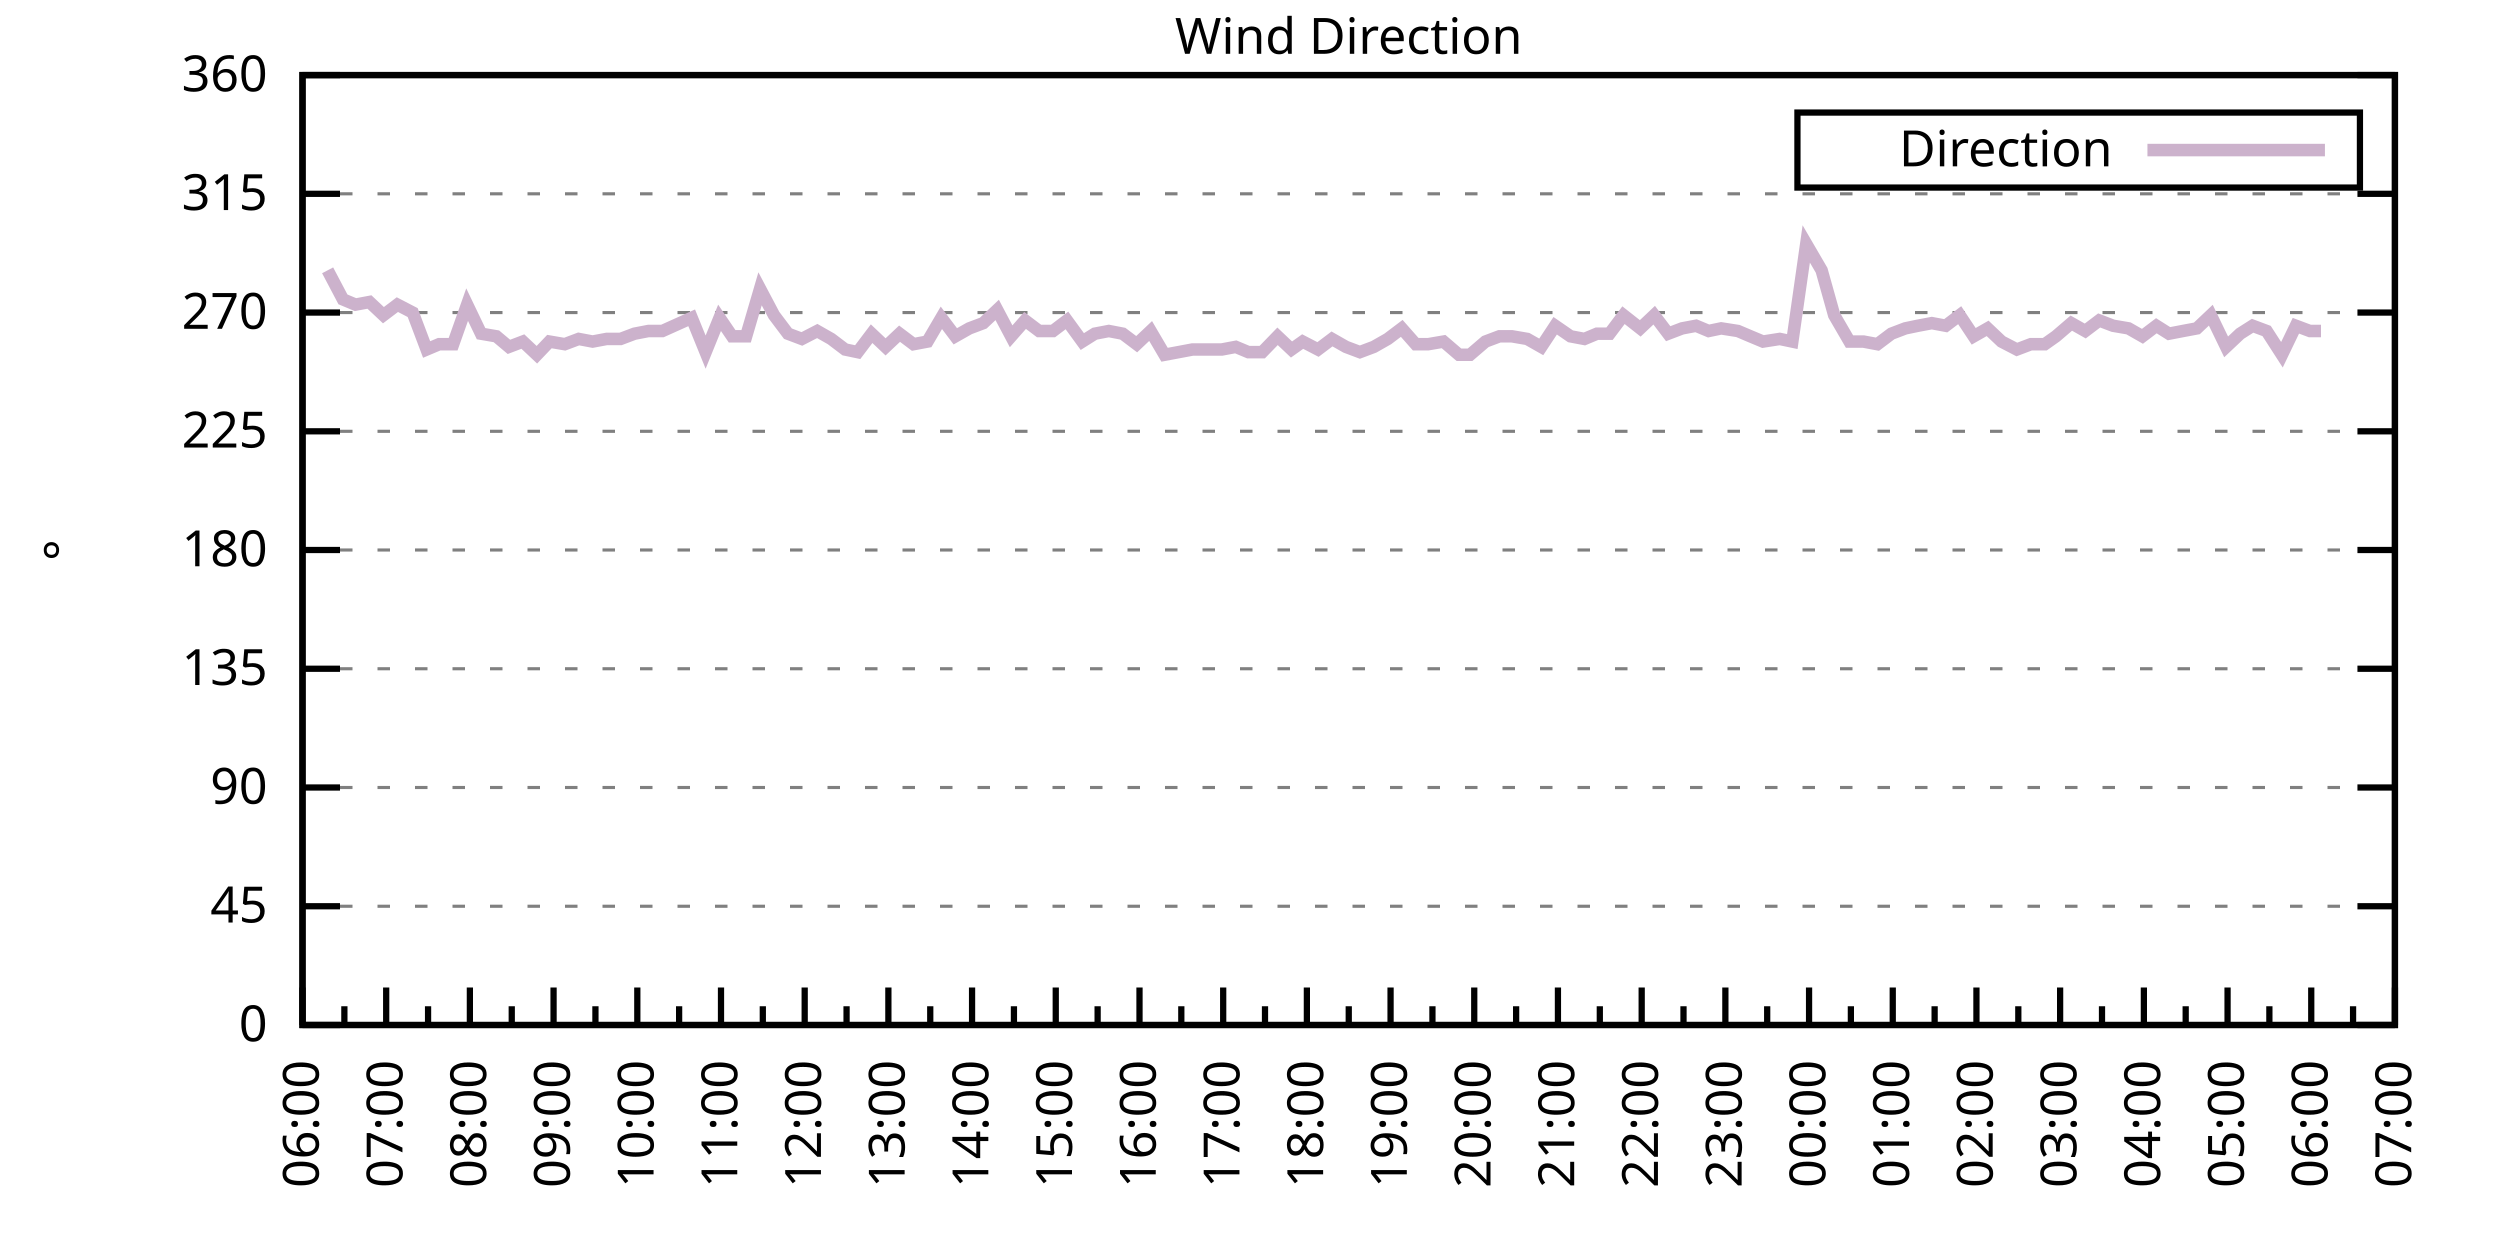
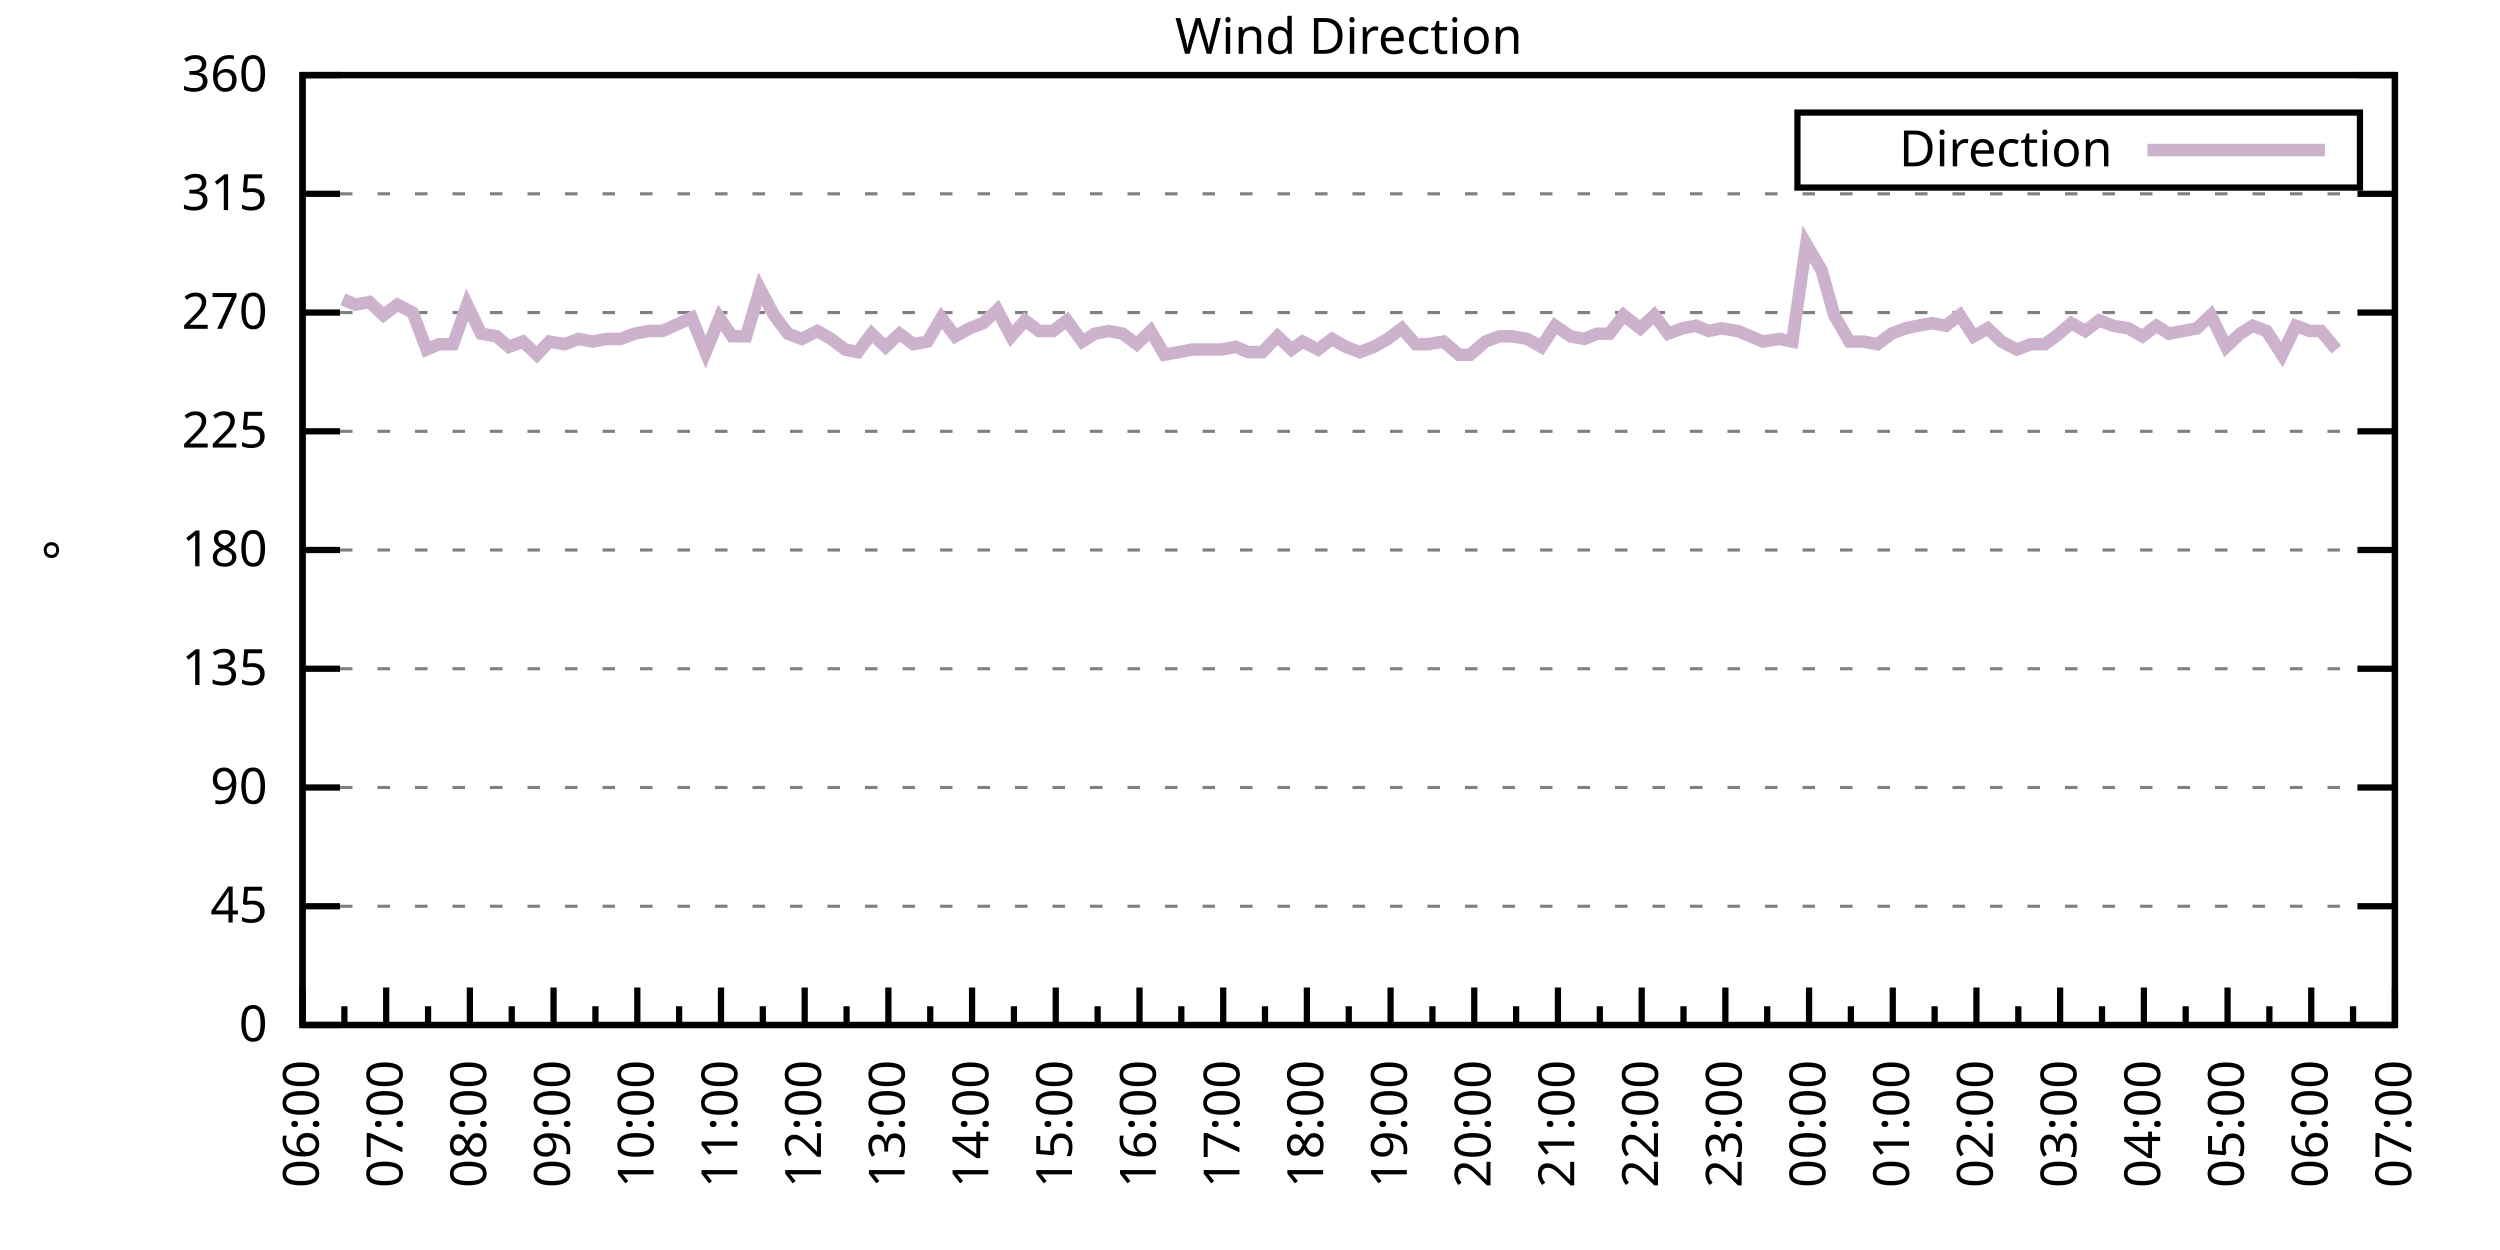
<svg xmlns="http://www.w3.org/2000/svg" xmlns:xlink="http://www.w3.org/1999/xlink" width="400" height="200" viewBox="0 0 400 200">
  <g id="gnuplot_canvas">
    <rect x="0" y="0" width="400" height="200" fill="none" />
    <defs>
      <circle id="gpDot" r="0.5" stroke-width="0.5" stroke="currentColor" />
      <path id="gpPt0" stroke-width="0.333" stroke="currentColor" d="M-1,0 h2 M0,-1 v2" />
      <path id="gpPt1" stroke-width="0.333" stroke="currentColor" d="M-1,-1 L1,1 M1,-1 L-1,1" />
      <path id="gpPt2" stroke-width="0.333" stroke="currentColor" d="M-1,0 L1,0 M0,-1 L0,1 M-1,-1 L1,1 M-1,1 L1,-1" />
      <rect id="gpPt3" stroke-width="0.333" stroke="currentColor" x="-1" y="-1" width="2" height="2" />
      <rect id="gpPt4" stroke-width="0.333" stroke="currentColor" fill="currentColor" x="-1" y="-1" width="2" height="2" />
      <circle id="gpPt5" stroke-width="0.333" stroke="currentColor" cx="0" cy="0" r="1" />
      <use xlink:href="#gpPt5" id="gpPt6" fill="currentColor" stroke="none" />
      <path id="gpPt7" stroke-width="0.333" stroke="currentColor" d="M0,-1.33 L-1.33,0.67 L1.33,0.67 z" />
      <use xlink:href="#gpPt7" id="gpPt8" fill="currentColor" stroke="none" />
      <use xlink:href="#gpPt7" id="gpPt9" stroke="currentColor" transform="rotate(180)" />
      <use xlink:href="#gpPt9" id="gpPt10" fill="currentColor" stroke="none" />
      <use xlink:href="#gpPt3" id="gpPt11" stroke="currentColor" transform="rotate(45)" />
      <use xlink:href="#gpPt11" id="gpPt12" fill="currentColor" stroke="none" />
      <path id="gpPt13" stroke-width="0.333" stroke="currentColor" d="M0,1.330 L1.265,0.411 L0.782,-1.067 L-0.782,-1.076 L-1.265,0.411 z" />
      <use xlink:href="#gpPt13" id="gpPt14" fill="currentColor" stroke="none" />
      <filter id="textbox" filterUnits="objectBoundingBox" x="0" y="0" height="1" width="1">
        <feFlood flood-color="white" flood-opacity="1" result="bgnd" />
        <feComposite in="SourceGraphic" in2="bgnd" operator="atop" />
      </filter>
      <filter id="greybox" filterUnits="objectBoundingBox" x="0" y="0" height="1" width="1">
        <feFlood flood-color="lightgrey" flood-opacity="1" result="grey" />
        <feComposite in="SourceGraphic" in2="grey" operator="atop" />
      </filter>
    </defs>
    <g fill="none" color="white" stroke="currentColor" stroke-width="1.00" stroke-linecap="butt" stroke-linejoin="miter">
</g>
    <g fill="none" color="black" stroke="currentColor" stroke-width="1.00" stroke-linecap="butt" stroke-linejoin="miter">
      <g stroke="none" shape-rendering="crispEdges">
        <polygon fill="rgb(255, 255, 255)" points="48.40,164.00 383.18,164.00 383.18,12.02 48.40,12.02 " />
      </g>
    </g>
    <g fill="none" color="black" stroke="currentColor" stroke-width="1.00" stroke-linecap="butt" stroke-linejoin="miter">
</g>
    <g fill="none" color="black" stroke="black" stroke-width="0.50" stroke-linecap="butt" stroke-linejoin="miter">
</g>
    <g fill="none" color="gray" stroke="currentColor" stroke-width="0.50" stroke-linecap="butt" stroke-linejoin="miter">
      <path stroke="gray" stroke-dasharray="2,4" class="gridline" d="M48.40,164.00 L383.19,164.00  " />
    </g>
    <g fill="none" color="gray" stroke="gray" stroke-width="1.00" stroke-linecap="butt" stroke-linejoin="miter">
</g>
    <g fill="none" color="black" stroke="currentColor" stroke-width="1.00" stroke-linecap="butt" stroke-linejoin="miter">
      <path stroke="black" d="M48.40,164.00 L54.40,164.00 M383.19,164.00 L377.19,164.00  " />
      <g transform="translate(42.80,166.60)" stroke="none" fill="black" font-family="Sans" font-size="8.00" text-anchor="end">
        <text>
          <tspan font-family="Sans"> 0</tspan>
        </text>
      </g>
    </g>
    <g fill="none" color="black" stroke="currentColor" stroke-width="1.00" stroke-linecap="butt" stroke-linejoin="miter">
</g>
    <g fill="none" color="black" stroke="black" stroke-width="0.50" stroke-linecap="butt" stroke-linejoin="miter">
</g>
    <g fill="none" color="gray" stroke="currentColor" stroke-width="0.50" stroke-linecap="butt" stroke-linejoin="miter">
      <path stroke="gray" stroke-dasharray="2,4" class="gridline" d="M48.40,145.00 L383.19,145.00  " />
    </g>
    <g fill="none" color="gray" stroke="gray" stroke-width="1.00" stroke-linecap="butt" stroke-linejoin="miter">
</g>
    <g fill="none" color="black" stroke="currentColor" stroke-width="1.00" stroke-linecap="butt" stroke-linejoin="miter">
      <path stroke="black" d="M48.40,145.00 L54.40,145.00 M383.19,145.00 L377.19,145.00  " />
      <g transform="translate(42.80,147.60)" stroke="none" fill="black" font-family="Sans" font-size="8.00" text-anchor="end">
        <text>
          <tspan font-family="Sans"> 45</tspan>
        </text>
      </g>
    </g>
    <g fill="none" color="black" stroke="currentColor" stroke-width="1.00" stroke-linecap="butt" stroke-linejoin="miter">
</g>
    <g fill="none" color="black" stroke="black" stroke-width="0.50" stroke-linecap="butt" stroke-linejoin="miter">
</g>
    <g fill="none" color="gray" stroke="currentColor" stroke-width="0.50" stroke-linecap="butt" stroke-linejoin="miter">
      <path stroke="gray" stroke-dasharray="2,4" class="gridline" d="M48.40,126.00 L383.19,126.00  " />
    </g>
    <g fill="none" color="gray" stroke="gray" stroke-width="1.00" stroke-linecap="butt" stroke-linejoin="miter">
</g>
    <g fill="none" color="black" stroke="currentColor" stroke-width="1.00" stroke-linecap="butt" stroke-linejoin="miter">
      <path stroke="black" d="M48.40,126.00 L54.40,126.00 M383.19,126.00 L377.19,126.00  " />
      <g transform="translate(42.80,128.60)" stroke="none" fill="black" font-family="Sans" font-size="8.00" text-anchor="end">
        <text>
          <tspan font-family="Sans"> 90</tspan>
        </text>
      </g>
    </g>
    <g fill="none" color="black" stroke="currentColor" stroke-width="1.00" stroke-linecap="butt" stroke-linejoin="miter">
</g>
    <g fill="none" color="black" stroke="black" stroke-width="0.50" stroke-linecap="butt" stroke-linejoin="miter">
</g>
    <g fill="none" color="gray" stroke="currentColor" stroke-width="0.50" stroke-linecap="butt" stroke-linejoin="miter">
      <path stroke="gray" stroke-dasharray="2,4" class="gridline" d="M48.40,107.00 L383.19,107.00  " />
    </g>
    <g fill="none" color="gray" stroke="gray" stroke-width="1.00" stroke-linecap="butt" stroke-linejoin="miter">
</g>
    <g fill="none" color="black" stroke="currentColor" stroke-width="1.00" stroke-linecap="butt" stroke-linejoin="miter">
      <path stroke="black" d="M48.40,107.00 L54.40,107.00 M383.19,107.00 L377.19,107.00  " />
      <g transform="translate(42.80,109.60)" stroke="none" fill="black" font-family="Sans" font-size="8.00" text-anchor="end">
        <text>
          <tspan font-family="Sans"> 135</tspan>
        </text>
      </g>
    </g>
    <g fill="none" color="black" stroke="currentColor" stroke-width="1.00" stroke-linecap="butt" stroke-linejoin="miter">
</g>
    <g fill="none" color="black" stroke="black" stroke-width="0.50" stroke-linecap="butt" stroke-linejoin="miter">
</g>
    <g fill="none" color="gray" stroke="currentColor" stroke-width="0.50" stroke-linecap="butt" stroke-linejoin="miter">
      <path stroke="gray" stroke-dasharray="2,4" class="gridline" d="M48.40,88.00 L383.19,88.00  " />
    </g>
    <g fill="none" color="gray" stroke="gray" stroke-width="1.00" stroke-linecap="butt" stroke-linejoin="miter">
</g>
    <g fill="none" color="black" stroke="currentColor" stroke-width="1.00" stroke-linecap="butt" stroke-linejoin="miter">
      <path stroke="black" d="M48.40,88.00 L54.40,88.00 M383.19,88.00 L377.19,88.00  " />
      <g transform="translate(42.80,90.60)" stroke="none" fill="black" font-family="Sans" font-size="8.00" text-anchor="end">
        <text>
          <tspan font-family="Sans"> 180</tspan>
        </text>
      </g>
    </g>
    <g fill="none" color="black" stroke="currentColor" stroke-width="1.00" stroke-linecap="butt" stroke-linejoin="miter">
</g>
    <g fill="none" color="black" stroke="black" stroke-width="0.50" stroke-linecap="butt" stroke-linejoin="miter">
</g>
    <g fill="none" color="gray" stroke="currentColor" stroke-width="0.50" stroke-linecap="butt" stroke-linejoin="miter">
      <path stroke="gray" stroke-dasharray="2,4" class="gridline" d="M48.40,69.01 L383.19,69.01  " />
    </g>
    <g fill="none" color="gray" stroke="gray" stroke-width="1.00" stroke-linecap="butt" stroke-linejoin="miter">
</g>
    <g fill="none" color="black" stroke="currentColor" stroke-width="1.00" stroke-linecap="butt" stroke-linejoin="miter">
      <path stroke="black" d="M48.40,69.01 L54.40,69.01 M383.19,69.01 L377.19,69.01  " />
      <g transform="translate(42.80,71.61)" stroke="none" fill="black" font-family="Sans" font-size="8.00" text-anchor="end">
        <text>
          <tspan font-family="Sans"> 225</tspan>
        </text>
      </g>
    </g>
    <g fill="none" color="black" stroke="currentColor" stroke-width="1.00" stroke-linecap="butt" stroke-linejoin="miter">
</g>
    <g fill="none" color="black" stroke="black" stroke-width="0.50" stroke-linecap="butt" stroke-linejoin="miter">
</g>
    <g fill="none" color="gray" stroke="currentColor" stroke-width="0.50" stroke-linecap="butt" stroke-linejoin="miter">
      <path stroke="gray" stroke-dasharray="2,4" class="gridline" d="M48.40,50.01 L383.19,50.01  " />
    </g>
    <g fill="none" color="gray" stroke="gray" stroke-width="1.00" stroke-linecap="butt" stroke-linejoin="miter">
</g>
    <g fill="none" color="black" stroke="currentColor" stroke-width="1.00" stroke-linecap="butt" stroke-linejoin="miter">
      <path stroke="black" d="M48.40,50.01 L54.40,50.01 M383.19,50.01 L377.19,50.01  " />
      <g transform="translate(42.80,52.61)" stroke="none" fill="black" font-family="Sans" font-size="8.00" text-anchor="end">
        <text>
          <tspan font-family="Sans"> 270</tspan>
        </text>
      </g>
    </g>
    <g fill="none" color="black" stroke="currentColor" stroke-width="1.00" stroke-linecap="butt" stroke-linejoin="miter">
</g>
    <g fill="none" color="black" stroke="black" stroke-width="0.50" stroke-linecap="butt" stroke-linejoin="miter">
</g>
    <g fill="none" color="gray" stroke="currentColor" stroke-width="0.50" stroke-linecap="butt" stroke-linejoin="miter">
      <path stroke="gray" stroke-dasharray="2,4" class="gridline" d="M48.40,31.01 L383.19,31.01  " />
    </g>
    <g fill="none" color="gray" stroke="gray" stroke-width="1.00" stroke-linecap="butt" stroke-linejoin="miter">
</g>
    <g fill="none" color="black" stroke="currentColor" stroke-width="1.00" stroke-linecap="butt" stroke-linejoin="miter">
      <path stroke="black" d="M48.40,31.01 L54.40,31.01 M383.19,31.01 L377.19,31.01  " />
      <g transform="translate(42.80,33.61)" stroke="none" fill="black" font-family="Sans" font-size="8.00" text-anchor="end">
        <text>
          <tspan font-family="Sans"> 315</tspan>
        </text>
      </g>
    </g>
    <g fill="none" color="black" stroke="currentColor" stroke-width="1.00" stroke-linecap="butt" stroke-linejoin="miter">
</g>
    <g fill="none" color="black" stroke="black" stroke-width="0.50" stroke-linecap="butt" stroke-linejoin="miter">
</g>
    <g fill="none" color="gray" stroke="currentColor" stroke-width="0.50" stroke-linecap="butt" stroke-linejoin="miter">
      <path stroke="gray" stroke-dasharray="2,4" class="gridline" d="M48.40,12.01 L383.19,12.01  " />
    </g>
    <g fill="none" color="gray" stroke="gray" stroke-width="1.00" stroke-linecap="butt" stroke-linejoin="miter">
</g>
    <g fill="none" color="black" stroke="currentColor" stroke-width="1.00" stroke-linecap="butt" stroke-linejoin="miter">
      <path stroke="black" d="M48.40,12.01 L54.40,12.01 M383.19,12.01 L377.19,12.01  " />
      <g transform="translate(42.80,14.61)" stroke="none" fill="black" font-family="Sans" font-size="8.00" text-anchor="end">
        <text>
          <tspan font-family="Sans"> 360</tspan>
        </text>
      </g>
    </g>
    <g fill="none" color="black" stroke="currentColor" stroke-width="1.00" stroke-linecap="butt" stroke-linejoin="miter">
      <path stroke="black" d="M48.40,164.00 L48.40,158.00  " />
      <g transform="translate(51.00,169.60) rotate(270)" stroke="none" fill="black" font-family="Sans" font-size="8.00" text-anchor="end">
        <text>
          <tspan font-family="Sans">06:00</tspan>
        </text>
      </g>
    </g>
    <g fill="none" color="black" stroke="currentColor" stroke-width="1.00" stroke-linecap="butt" stroke-linejoin="miter">
      <path stroke="black" d="M55.10,164.00 L55.10,161.00 M61.79,164.00 L61.79,158.00  " />
      <g transform="translate(64.39,169.60) rotate(270)" stroke="none" fill="black" font-family="Sans" font-size="8.00" text-anchor="end">
        <text>
          <tspan font-family="Sans">07:00</tspan>
        </text>
      </g>
    </g>
    <g fill="none" color="black" stroke="currentColor" stroke-width="1.00" stroke-linecap="butt" stroke-linejoin="miter">
      <path stroke="black" d="M68.49,164.00 L68.49,161.00 M75.18,164.00 L75.18,158.00  " />
      <g transform="translate(77.78,169.60) rotate(270)" stroke="none" fill="black" font-family="Sans" font-size="8.00" text-anchor="end">
        <text>
          <tspan font-family="Sans">08:00</tspan>
        </text>
      </g>
    </g>
    <g fill="none" color="black" stroke="currentColor" stroke-width="1.00" stroke-linecap="butt" stroke-linejoin="miter">
      <path stroke="black" d="M81.88,164.00 L81.88,161.00 M88.57,164.00 L88.57,158.00  " />
      <g transform="translate(91.17,169.60) rotate(270)" stroke="none" fill="black" font-family="Sans" font-size="8.00" text-anchor="end">
        <text>
          <tspan font-family="Sans">09:00</tspan>
        </text>
      </g>
    </g>
    <g fill="none" color="black" stroke="currentColor" stroke-width="1.00" stroke-linecap="butt" stroke-linejoin="miter">
      <path stroke="black" d="M95.27,164.00 L95.27,161.00 M101.97,164.00 L101.97,158.00  " />
      <g transform="translate(104.57,169.60) rotate(270)" stroke="none" fill="black" font-family="Sans" font-size="8.00" text-anchor="end">
        <text>
          <tspan font-family="Sans">10:00</tspan>
        </text>
      </g>
    </g>
    <g fill="none" color="black" stroke="currentColor" stroke-width="1.00" stroke-linecap="butt" stroke-linejoin="miter">
      <path stroke="black" d="M108.66,164.00 L108.66,161.00 M115.36,164.00 L115.36,158.00  " />
      <g transform="translate(117.96,169.60) rotate(270)" stroke="none" fill="black" font-family="Sans" font-size="8.00" text-anchor="end">
        <text>
          <tspan font-family="Sans">11:00</tspan>
        </text>
      </g>
    </g>
    <g fill="none" color="black" stroke="currentColor" stroke-width="1.00" stroke-linecap="butt" stroke-linejoin="miter">
      <path stroke="black" d="M122.05,164.00 L122.05,161.00 M128.75,164.00 L128.75,158.00  " />
      <g transform="translate(131.35,169.60) rotate(270)" stroke="none" fill="black" font-family="Sans" font-size="8.00" text-anchor="end">
        <text>
          <tspan font-family="Sans">12:00</tspan>
        </text>
      </g>
    </g>
    <g fill="none" color="black" stroke="currentColor" stroke-width="1.00" stroke-linecap="butt" stroke-linejoin="miter">
      <path stroke="black" d="M135.45,164.00 L135.45,161.00 M142.14,164.00 L142.14,158.00  " />
      <g transform="translate(144.74,169.60) rotate(270)" stroke="none" fill="black" font-family="Sans" font-size="8.00" text-anchor="end">
        <text>
          <tspan font-family="Sans">13:00</tspan>
        </text>
      </g>
    </g>
    <g fill="none" color="black" stroke="currentColor" stroke-width="1.00" stroke-linecap="butt" stroke-linejoin="miter">
      <path stroke="black" d="M148.84,164.00 L148.84,161.00 M155.53,164.00 L155.53,158.00  " />
      <g transform="translate(158.13,169.60) rotate(270)" stroke="none" fill="black" font-family="Sans" font-size="8.00" text-anchor="end">
        <text>
          <tspan font-family="Sans">14:00</tspan>
        </text>
      </g>
    </g>
    <g fill="none" color="black" stroke="currentColor" stroke-width="1.00" stroke-linecap="butt" stroke-linejoin="miter">
      <path stroke="black" d="M162.23,164.00 L162.23,161.00 M168.92,164.00 L168.92,158.00  " />
      <g transform="translate(171.52,169.60) rotate(270)" stroke="none" fill="black" font-family="Sans" font-size="8.00" text-anchor="end">
        <text>
          <tspan font-family="Sans">15:00</tspan>
        </text>
      </g>
    </g>
    <g fill="none" color="black" stroke="currentColor" stroke-width="1.00" stroke-linecap="butt" stroke-linejoin="miter">
      <path stroke="black" d="M175.62,164.00 L175.62,161.00 M182.32,164.00 L182.32,158.00  " />
      <g transform="translate(184.92,169.60) rotate(270)" stroke="none" fill="black" font-family="Sans" font-size="8.00" text-anchor="end">
        <text>
          <tspan font-family="Sans">16:00</tspan>
        </text>
      </g>
    </g>
    <g fill="none" color="black" stroke="currentColor" stroke-width="1.00" stroke-linecap="butt" stroke-linejoin="miter">
      <path stroke="black" d="M189.01,164.00 L189.01,161.00 M195.71,164.00 L195.71,158.00  " />
      <g transform="translate(198.31,169.60) rotate(270)" stroke="none" fill="black" font-family="Sans" font-size="8.00" text-anchor="end">
        <text>
          <tspan font-family="Sans">17:00</tspan>
        </text>
      </g>
    </g>
    <g fill="none" color="black" stroke="currentColor" stroke-width="1.00" stroke-linecap="butt" stroke-linejoin="miter">
      <path stroke="black" d="M202.40,164.00 L202.40,161.00 M209.10,164.00 L209.10,158.00  " />
      <g transform="translate(211.70,169.60) rotate(270)" stroke="none" fill="black" font-family="Sans" font-size="8.00" text-anchor="end">
        <text>
          <tspan font-family="Sans">18:00</tspan>
        </text>
      </g>
    </g>
    <g fill="none" color="black" stroke="currentColor" stroke-width="1.00" stroke-linecap="butt" stroke-linejoin="miter">
      <path stroke="black" d="M215.80,164.00 L215.80,161.00 M222.49,164.00 L222.49,158.00  " />
      <g transform="translate(225.09,169.60) rotate(270)" stroke="none" fill="black" font-family="Sans" font-size="8.00" text-anchor="end">
        <text>
          <tspan font-family="Sans">19:00</tspan>
        </text>
      </g>
    </g>
    <g fill="none" color="black" stroke="currentColor" stroke-width="1.00" stroke-linecap="butt" stroke-linejoin="miter">
      <path stroke="black" d="M229.19,164.00 L229.19,161.00 M235.88,164.00 L235.88,158.00  " />
      <g transform="translate(238.48,169.60) rotate(270)" stroke="none" fill="black" font-family="Sans" font-size="8.00" text-anchor="end">
        <text>
          <tspan font-family="Sans">20:00</tspan>
        </text>
      </g>
    </g>
    <g fill="none" color="black" stroke="currentColor" stroke-width="1.00" stroke-linecap="butt" stroke-linejoin="miter">
      <path stroke="black" d="M242.58,164.00 L242.58,161.00 M249.27,164.00 L249.27,158.00  " />
      <g transform="translate(251.87,169.60) rotate(270)" stroke="none" fill="black" font-family="Sans" font-size="8.00" text-anchor="end">
        <text>
          <tspan font-family="Sans">21:00</tspan>
        </text>
      </g>
    </g>
    <g fill="none" color="black" stroke="currentColor" stroke-width="1.00" stroke-linecap="butt" stroke-linejoin="miter">
      <path stroke="black" d="M255.97,164.00 L255.97,161.00 M262.67,164.00 L262.67,158.00  " />
      <g transform="translate(265.27,169.60) rotate(270)" stroke="none" fill="black" font-family="Sans" font-size="8.00" text-anchor="end">
        <text>
          <tspan font-family="Sans">22:00</tspan>
        </text>
      </g>
    </g>
    <g fill="none" color="black" stroke="currentColor" stroke-width="1.00" stroke-linecap="butt" stroke-linejoin="miter">
      <path stroke="black" d="M269.36,164.00 L269.36,161.00 M276.06,164.00 L276.06,158.00  " />
      <g transform="translate(278.66,169.60) rotate(270)" stroke="none" fill="black" font-family="Sans" font-size="8.00" text-anchor="end">
        <text>
          <tspan font-family="Sans">23:00</tspan>
        </text>
      </g>
    </g>
    <g fill="none" color="black" stroke="currentColor" stroke-width="1.00" stroke-linecap="butt" stroke-linejoin="miter">
      <path stroke="black" d="M282.75,164.00 L282.75,161.00 M289.45,164.00 L289.45,158.00  " />
      <g transform="translate(292.05,169.60) rotate(270)" stroke="none" fill="black" font-family="Sans" font-size="8.00" text-anchor="end">
        <text>
          <tspan font-family="Sans">00:00</tspan>
        </text>
      </g>
    </g>
    <g fill="none" color="black" stroke="currentColor" stroke-width="1.00" stroke-linecap="butt" stroke-linejoin="miter">
      <path stroke="black" d="M296.14,164.00 L296.14,161.00 M302.84,164.00 L302.84,158.00  " />
      <g transform="translate(305.44,169.60) rotate(270)" stroke="none" fill="black" font-family="Sans" font-size="8.00" text-anchor="end">
        <text>
          <tspan font-family="Sans">01:00</tspan>
        </text>
      </g>
    </g>
    <g fill="none" color="black" stroke="currentColor" stroke-width="1.00" stroke-linecap="butt" stroke-linejoin="miter">
      <path stroke="black" d="M309.54,164.00 L309.54,161.00 M316.23,164.00 L316.23,158.00  " />
      <g transform="translate(318.83,169.60) rotate(270)" stroke="none" fill="black" font-family="Sans" font-size="8.00" text-anchor="end">
        <text>
          <tspan font-family="Sans">02:00</tspan>
        </text>
      </g>
    </g>
    <g fill="none" color="black" stroke="currentColor" stroke-width="1.00" stroke-linecap="butt" stroke-linejoin="miter">
      <path stroke="black" d="M322.93,164.00 L322.93,161.00 M329.62,164.00 L329.62,158.00  " />
      <g transform="translate(332.22,169.60) rotate(270)" stroke="none" fill="black" font-family="Sans" font-size="8.00" text-anchor="end">
        <text>
          <tspan font-family="Sans">03:00</tspan>
        </text>
      </g>
    </g>
    <g fill="none" color="black" stroke="currentColor" stroke-width="1.00" stroke-linecap="butt" stroke-linejoin="miter">
      <path stroke="black" d="M336.32,164.00 L336.32,161.00 M343.02,164.00 L343.02,158.00  " />
      <g transform="translate(345.62,169.60) rotate(270)" stroke="none" fill="black" font-family="Sans" font-size="8.00" text-anchor="end">
        <text>
          <tspan font-family="Sans">04:00</tspan>
        </text>
      </g>
    </g>
    <g fill="none" color="black" stroke="currentColor" stroke-width="1.00" stroke-linecap="butt" stroke-linejoin="miter">
      <path stroke="black" d="M349.71,164.00 L349.71,161.00 M356.41,164.00 L356.41,158.00  " />
      <g transform="translate(359.01,169.60) rotate(270)" stroke="none" fill="black" font-family="Sans" font-size="8.00" text-anchor="end">
        <text>
          <tspan font-family="Sans">05:00</tspan>
        </text>
      </g>
    </g>
    <g fill="none" color="black" stroke="currentColor" stroke-width="1.00" stroke-linecap="butt" stroke-linejoin="miter">
      <path stroke="black" d="M363.10,164.00 L363.10,161.00 M369.80,164.00 L369.80,158.00  " />
      <g transform="translate(372.40,169.60) rotate(270)" stroke="none" fill="black" font-family="Sans" font-size="8.00" text-anchor="end">
        <text>
          <tspan font-family="Sans">06:00</tspan>
        </text>
      </g>
    </g>
    <g fill="none" color="black" stroke="currentColor" stroke-width="1.00" stroke-linecap="butt" stroke-linejoin="miter">
      <path stroke="black" d="M376.49,164.00 L376.49,161.00 M383.19,164.00 L383.19,158.00  " />
      <g transform="translate(385.79,169.60) rotate(270)" stroke="none" fill="black" font-family="Sans" font-size="8.00" text-anchor="end">
        <text>
          <tspan font-family="Sans">07:00</tspan>
        </text>
      </g>
    </g>
    <g fill="none" color="black" stroke="currentColor" stroke-width="1.00" stroke-linecap="butt" stroke-linejoin="miter">
</g>
    <g fill="none" color="black" stroke="currentColor" stroke-width="1.00" stroke-linecap="butt" stroke-linejoin="miter">
      <path stroke="black" d="M48.40,12.01 L48.40,164.00 L383.19,164.00 L383.19,12.01 L48.40,12.01 Z  " />
    </g>
    <g fill="none" color="black" stroke="currentColor" stroke-width="1.00" stroke-linecap="butt" stroke-linejoin="miter">
      <g transform="translate(12.80,88.01) rotate(270)" stroke="none" fill="black" font-family="Sans" font-size="8.00" text-anchor="middle">
        <text>
          <tspan font-family="Sans">°</tspan>
        </text>
      </g>
    </g>
    <g fill="none" color="black" stroke="currentColor" stroke-width="1.00" stroke-linecap="butt" stroke-linejoin="miter">
</g>
    <g fill="none" color="black" stroke="currentColor" stroke-width="1.00" stroke-linecap="butt" stroke-linejoin="miter">
      <path stroke="black" d="M287.59,30.01 L287.59,18.01 L377.59,18.01 L377.59,30.01 L287.59,30.01 Z  " />
    </g>
    <g id="Wind_direction_plot_1">
      <g fill="none" color="white" stroke="black" stroke-width="2.00" stroke-linecap="butt" stroke-linejoin="miter">
</g>
      <g fill="none" color="black" stroke="currentColor" stroke-width="2.00" stroke-linecap="butt" stroke-linejoin="miter">
        <g transform="translate(337.99,26.61)" stroke="none" fill="black" font-family="Sans" font-size="8.00" text-anchor="end">
          <text>
            <tspan font-family="Sans">Direction</tspan>
          </text>
        </g>
      </g>
      <g fill="none" color="black" stroke="currentColor" stroke-width="2.00" stroke-linecap="butt" stroke-linejoin="miter">
-         <path stroke="rgb(204, 178, 204)" d="M343.59,24.01 L371.99,24.01 M52.42,43.25 L54.87,47.90 L56.88,48.74 L59.11,48.32 L61.35,50.43 L63.58,48.74   L66.03,50.01 L68.26,55.92 L70.27,55.07 L72.50,55.07 L74.74,48.74 L76.97,53.39 L79.42,53.81 L81.43,55.50   L83.66,54.65 L85.90,56.76 L87.91,54.65 L90.36,55.07 L92.59,54.23 L94.82,54.65 L97.06,54.23 L99.29,54.23   L101.52,53.39 L103.75,52.96 L105.98,52.96 L110.67,50.85 L112.90,56.34 L115.13,50.85 L117.14,53.81 L119.38,53.81   L121.61,46.21 L123.84,50.43 L126.07,53.39 L128.30,54.23 L130.76,52.96 L132.99,54.23 L135.22,55.92 L137.23,56.34   L139.46,53.39 L141.69,55.50 L143.93,53.39 L146.16,55.07 L148.39,54.65 L150.62,50.85 L152.85,53.81 L155.09,52.54   L157.32,51.70 L159.55,49.59 L161.78,53.81 L164.01,51.27 L166.25,52.96 L168.48,52.96 L170.71,51.27 L173.17,54.65   L175.17,53.39 L177.41,52.96 L179.64,53.39 L181.87,55.07 L184.10,52.96 L186.33,56.76 L188.57,56.34 L190.80,55.92   L193.03,55.92 L195.48,55.92 L197.72,55.50 L199.73,56.34 L201.96,56.34 L204.41,53.81 L206.64,55.92 L208.43,54.65   L210.88,55.92 L213.12,54.23 L215.35,55.50 L217.58,56.34 L219.81,55.50 L222.04,54.23 L224.28,52.54 L226.51,55.07   L228.52,55.07 L230.97,54.65 L233.43,56.76 L235.21,56.76 L237.67,54.65 L239.90,53.81 L241.91,53.81 L244.36,54.23   L246.60,55.50 L248.83,52.12 L251.28,53.81 L253.51,54.23 L255.52,53.39 L257.53,53.39 L259.76,50.43 L262.44,52.54   L264.67,50.43 L266.91,53.39 L269.14,52.54 L271.37,52.12 L273.38,52.96 L275.39,52.54 L278.07,52.96 L280.07,53.81   L282.08,54.65 L284.76,54.23 L286.77,54.65 L289.00,39.03 L291.46,43.25 L293.47,50.43 L295.92,54.65 L298.15,54.65   L300.39,55.07 L302.62,53.39 L304.85,52.54 L306.86,52.12 L309.09,51.70 L311.32,52.12 L313.55,50.43 L315.79,53.81   L318.02,52.54 L320.25,54.65 L322.70,55.92 L324.94,55.07 L327.17,55.07 L328.95,53.81 L331.41,51.70 L333.64,52.96   L335.87,51.27 L338.10,52.12 L340.56,52.54 L342.79,53.81 L345.02,52.12 L347.03,53.39 L349.26,52.96 L351.50,52.54   L353.73,50.43 L356.18,55.50 L358.42,53.39 L360.42,52.12 L362.66,52.96 L365.11,56.76 L367.34,52.12 L369.58,52.96   L371.36,52.96  " />
+         <path stroke="rgb(204, 178, 204)" d="M343.59,24.01 L371.99,24.01 M54.87,47.90 L56.88,48.74 L59.11,48.32 L61.35,50.43 L63.58,48.74 L66.03,50.01   L68.26,55.92 L70.27,55.07 L72.50,55.07 L74.74,48.74 L76.97,53.39 L79.42,53.81 L81.43,55.50 L83.66,54.65   L85.90,56.76 L87.91,54.65 L90.36,55.07 L92.59,54.23 L94.82,54.65 L97.06,54.23 L99.29,54.23 L101.52,53.39   L103.75,52.96 L105.98,52.96 L110.67,50.85 L112.90,56.34 L115.13,50.85 L117.14,53.81 L119.38,53.81 L121.61,46.21   L123.84,50.43 L126.07,53.39 L128.30,54.23 L130.76,52.96 L132.99,54.23 L135.22,55.92 L137.23,56.34 L139.46,53.39   L141.69,55.50 L143.93,53.39 L146.16,55.07 L148.39,54.65 L150.62,50.85 L152.85,53.81 L155.09,52.54 L157.32,51.70   L159.55,49.59 L161.78,53.81 L164.01,51.27 L166.25,52.96 L168.48,52.96 L170.71,51.27 L173.17,54.65 L175.17,53.39   L177.41,52.96 L179.64,53.39 L181.87,55.07 L184.10,52.96 L186.33,56.76 L188.57,56.34 L190.80,55.92 L193.03,55.92   L195.48,55.92 L197.72,55.50 L199.73,56.34 L201.96,56.34 L204.41,53.81 L206.64,55.92 L208.43,54.65 L210.88,55.92   L213.12,54.23 L215.35,55.50 L217.58,56.34 L219.81,55.50 L222.04,54.23 L224.28,52.54 L226.51,55.07 L228.52,55.07   L230.97,54.65 L233.43,56.76 L235.21,56.76 L237.67,54.65 L239.90,53.81 L241.91,53.81 L244.36,54.23 L246.60,55.50   L248.83,52.12 L251.28,53.81 L253.51,54.23 L255.52,53.39 L257.53,53.39 L259.76,50.43 L262.44,52.54 L264.67,50.43   L266.91,53.39 L269.14,52.54 L271.37,52.12 L273.38,52.96 L275.39,52.54 L278.07,52.96 L280.07,53.81 L282.08,54.65   L284.76,54.23 L286.77,54.65 L289.00,39.03 L291.46,43.25 L293.47,50.43 L295.92,54.65 L298.15,54.65 L300.39,55.07   L302.62,53.39 L304.85,52.54 L306.86,52.12 L309.09,51.70 L311.32,52.12 L313.55,50.43 L315.79,53.81 L318.02,52.54   L320.25,54.65 L322.70,55.92 L324.94,55.07 L327.17,55.07 L328.95,53.81 L331.41,51.70 L333.64,52.96 L335.87,51.27   L338.10,52.12 L340.56,52.54 L342.79,53.81 L345.02,52.12 L347.03,53.39 L349.26,52.96 L351.50,52.54 L353.73,50.43   L356.18,55.50 L358.42,53.39 L360.42,52.12 L362.66,52.96 L365.11,56.76 L367.34,52.12 L369.58,52.96 L371.36,52.96   L373.82,55.92  " />
      </g>
    </g>
    <g fill="none" color="black" stroke="currentColor" stroke-width="2.00" stroke-linecap="butt" stroke-linejoin="miter">
</g>
    <g fill="none" color="black" stroke="black" stroke-width="1.00" stroke-linecap="butt" stroke-linejoin="miter">
</g>
    <g fill="none" color="black" stroke="currentColor" stroke-width="1.00" stroke-linecap="butt" stroke-linejoin="miter">
      <path stroke="black" d="M48.40,12.01 L48.40,164.00 L383.19,164.00 L383.19,12.01 L48.40,12.01 Z  " />
    </g>
    <g fill="none" color="black" stroke="currentColor" stroke-width="1.00" stroke-linecap="butt" stroke-linejoin="miter">
      <g transform="translate(215.79,8.61)" stroke="none" fill="black" font-family="Sans" font-size="8.00" text-anchor="middle">
        <text>
          <tspan font-family="Sans">Wind Direction</tspan>
        </text>
      </g>
    </g>
    <g fill="none" color="black" stroke="currentColor" stroke-width="1.00" stroke-linecap="butt" stroke-linejoin="miter">
</g>
  </g>
</svg>
